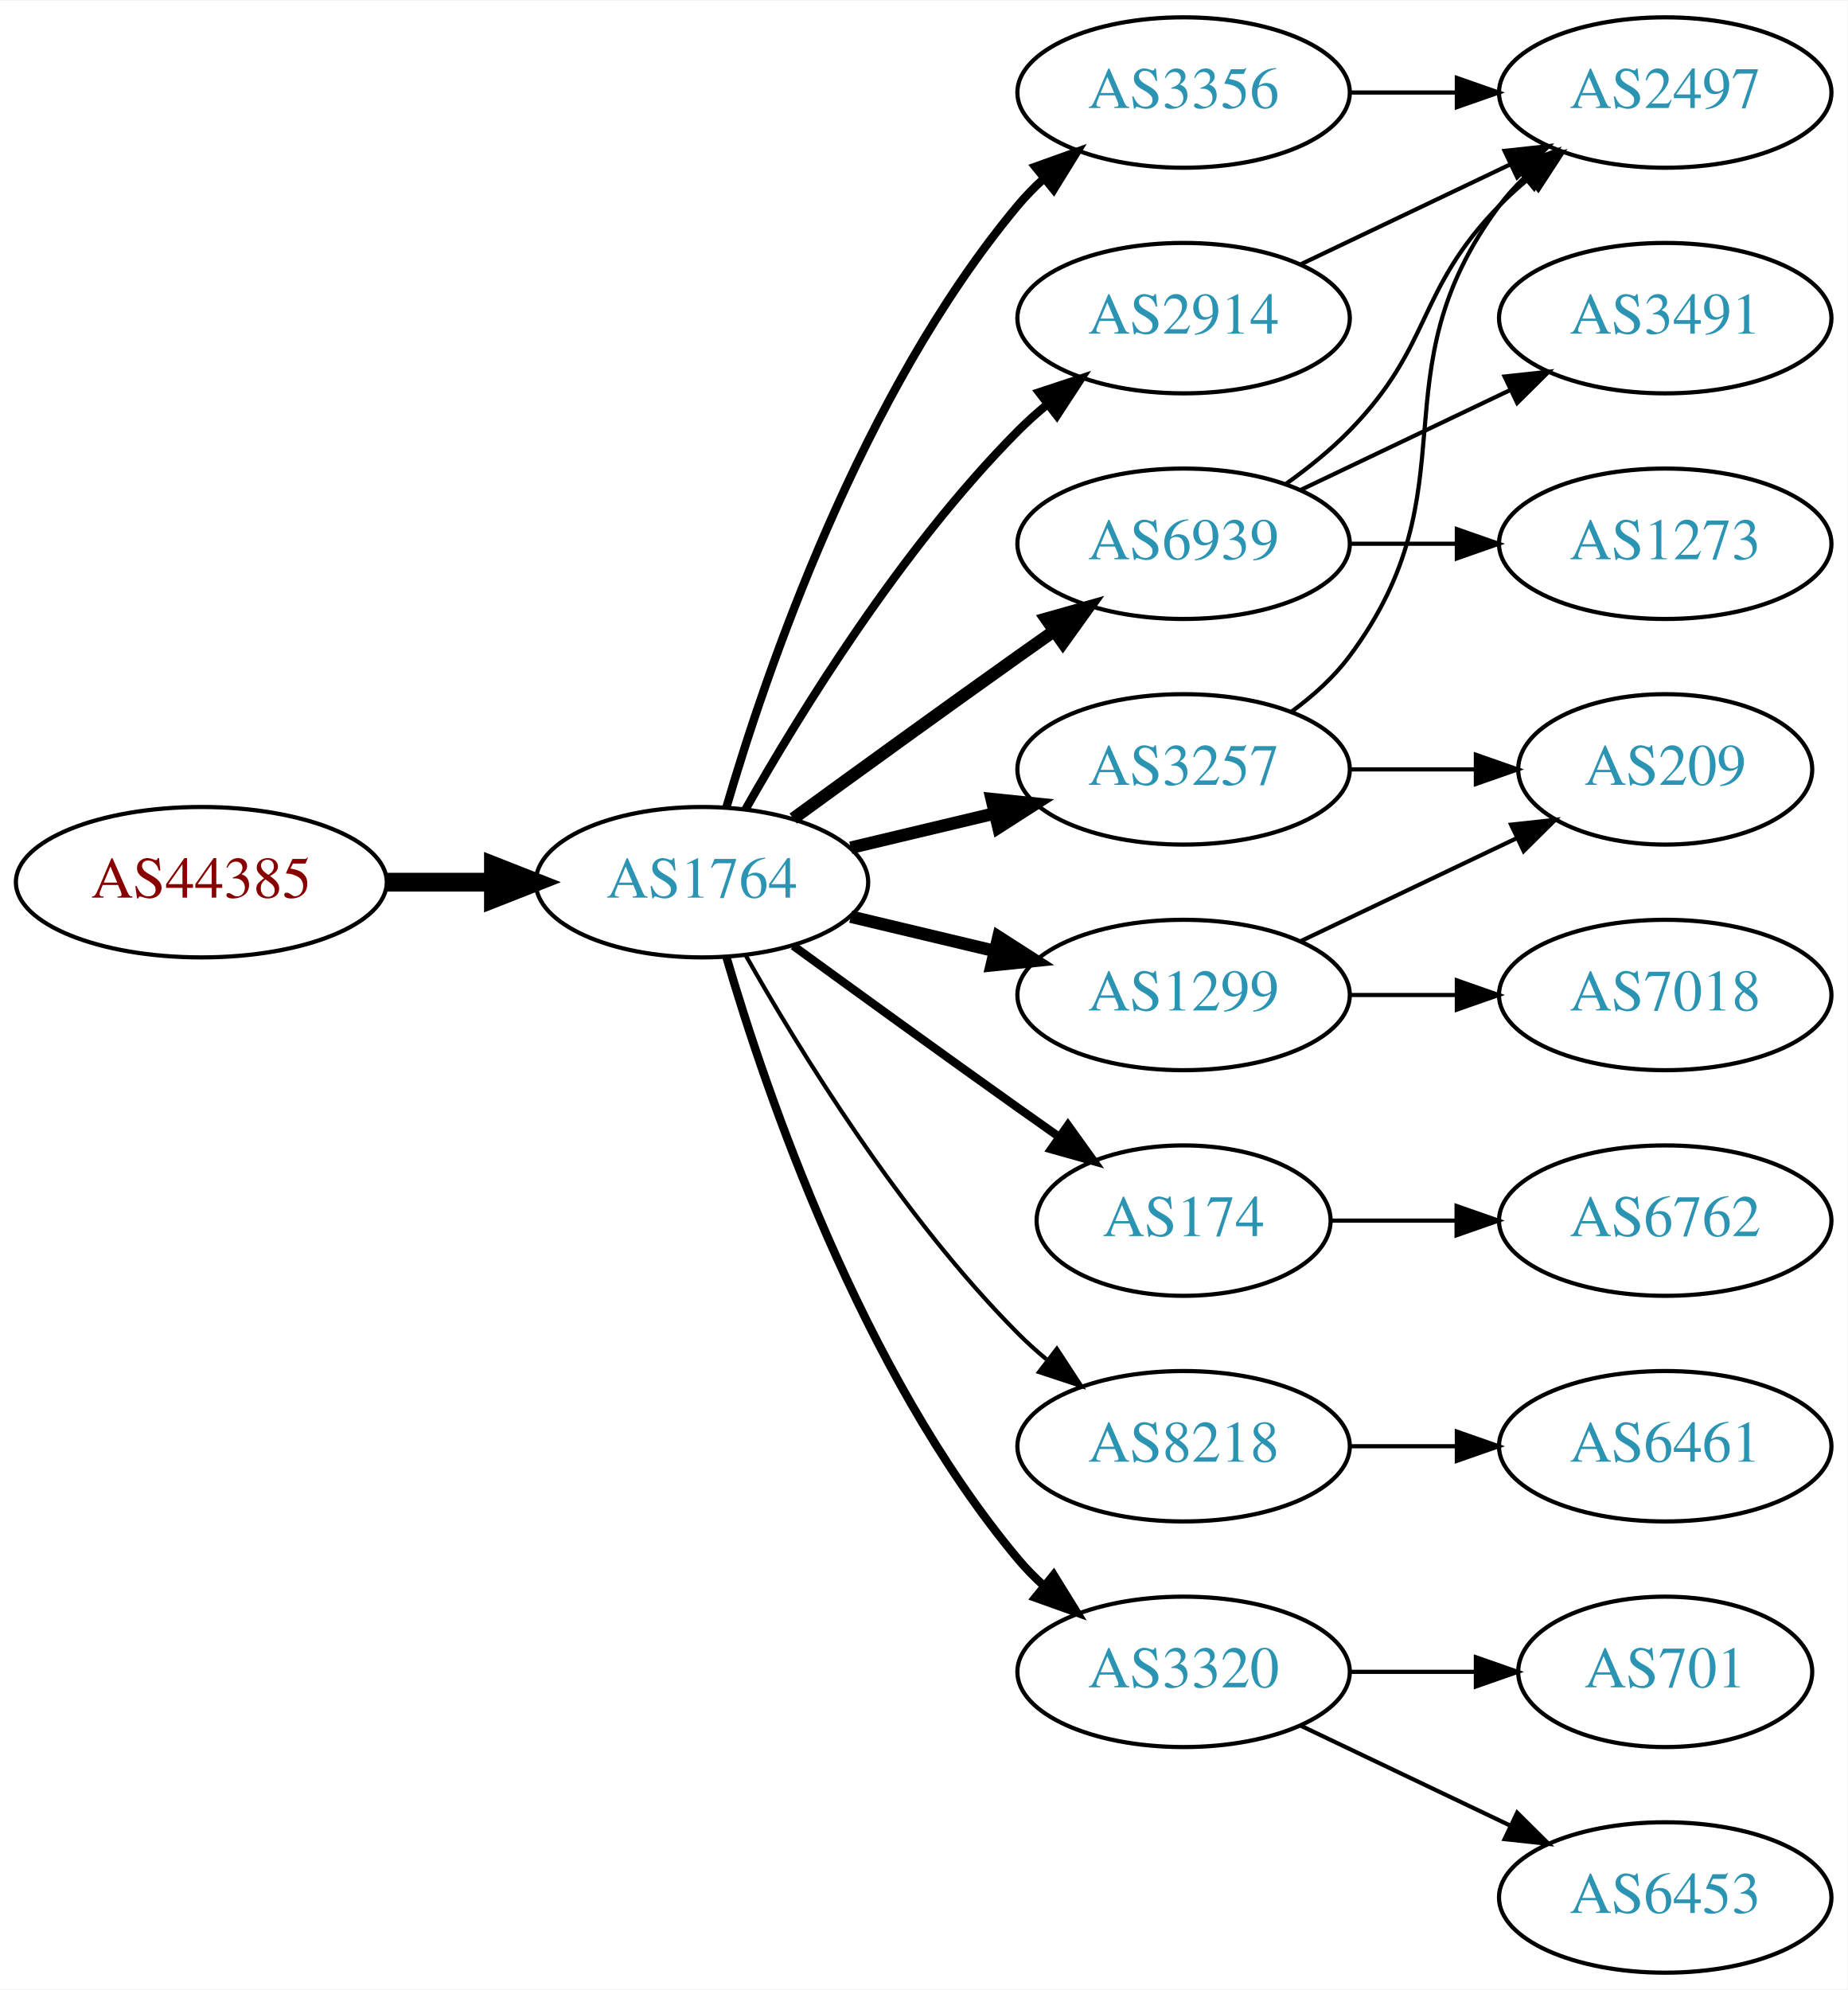
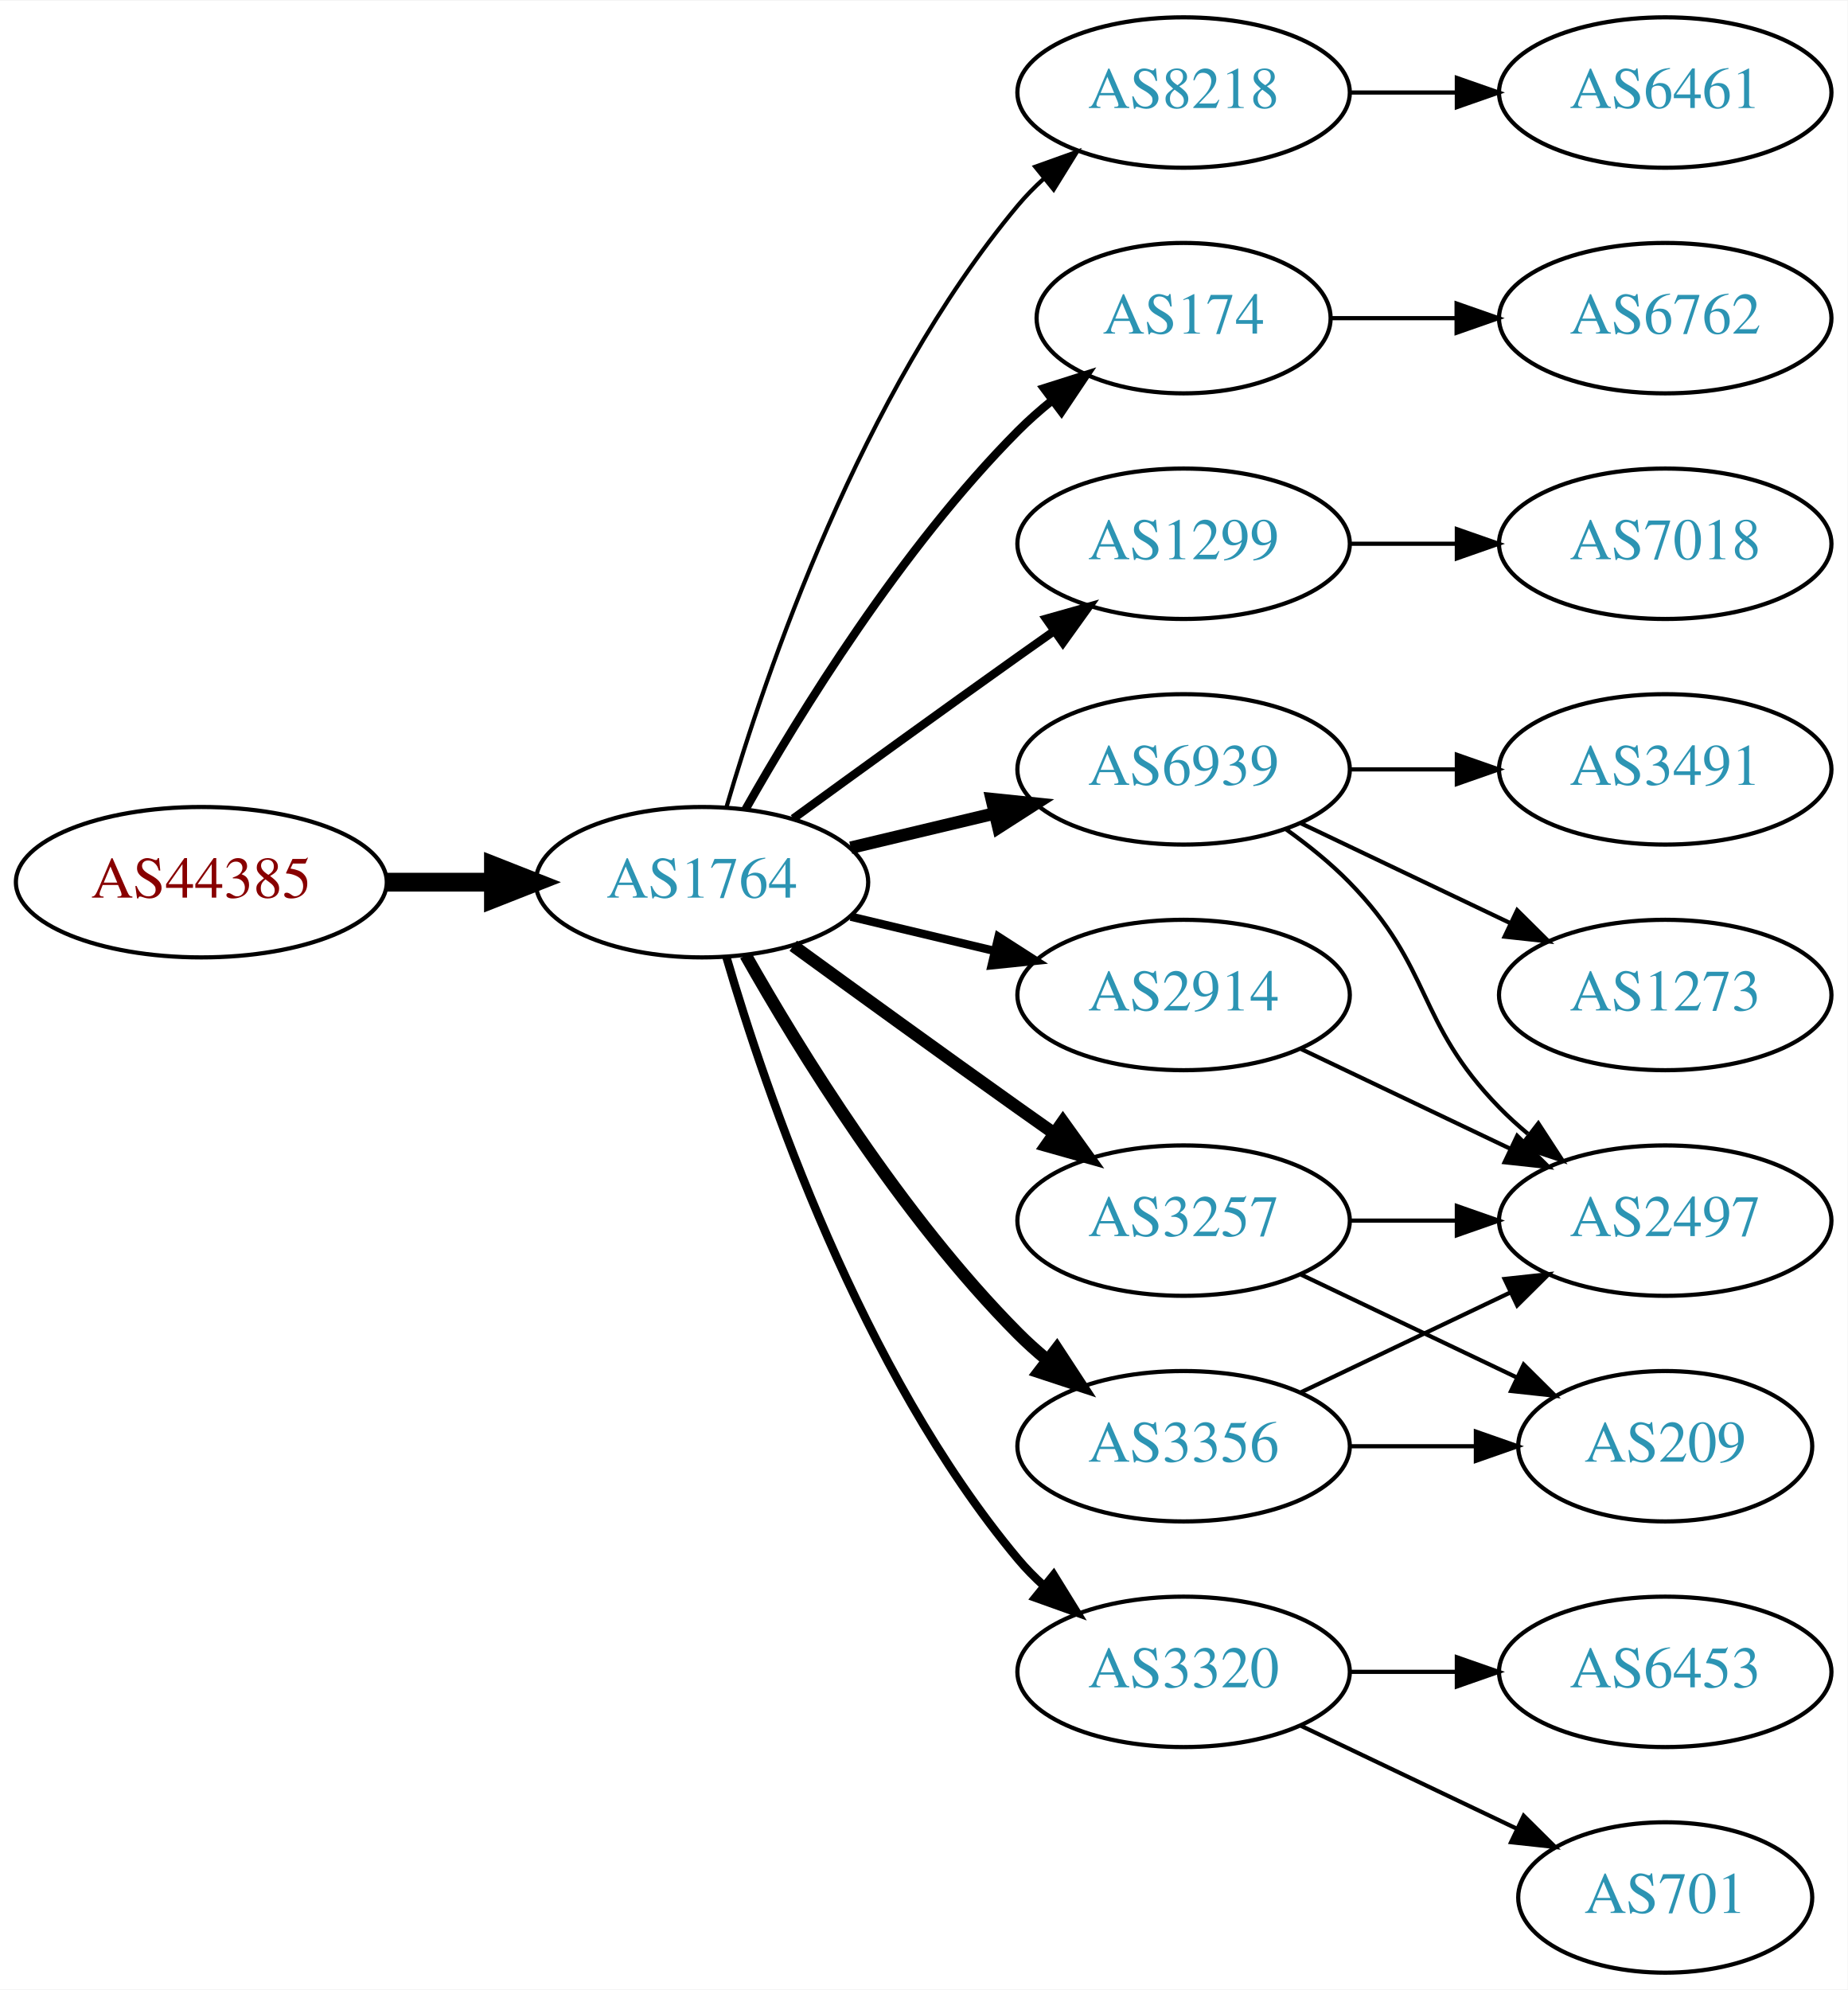
<svg xmlns="http://www.w3.org/2000/svg" xmlns:xlink="http://www.w3.org/1999/xlink" width="442pt" height="476pt" viewBox="0.00 0.00 442.27 476.00">
  <g id="graph0" class="graph" transform="scale(1 1) rotate(0) translate(4 472)">
    <polygon fill="white" stroke="none" points="-4,4 -4,-472 438.271,-472 438.271,4 -4,4" />
    <g id="node1" class="node">
      <g id="a_node1">
        <a xlink:href="/asn/44385" xlink:title="AS44385 ~ NA-NET Communications GmbH [AT]">
          <ellipse fill="#ffffff" stroke="black" cx="44.196" cy="-261" rx="44.393" ry="18" />
          <text text-anchor="middle" x="44.196" y="-257.3" font-family="Times,serif" font-size="14.00" fill="#880000">AS44385</text>
        </a>
      </g>
    </g>
    <g id="node2" class="node">
      <g id="a_node2">
        <a xlink:href="/asn/1764" xlink:title="AS1764 ~ NEXTLAYER-AS [AT]">
          <ellipse fill="#ffffff" stroke="black" cx="164.039" cy="-261" rx="39.794" ry="18" />
          <text text-anchor="middle" x="164.039" y="-257.3" font-family="Times,serif" font-size="14.00" fill="#2c94b3">AS1764</text>
        </a>
      </g>
    </g>
    <g id="edge1" class="edge">
      <path fill="none" stroke="black" stroke-width="4.5" d="M88.407,-261C96.72,-261 105.482,-261 113.965,-261" />
      <polygon fill="black" stroke="black" stroke-width="4.5" points="114.123,-264.938 124.123,-261 114.123,-257.063 114.123,-264.938" />
    </g>
    <g id="node3" class="node">
      <g id="a_node3">
-         <a xlink:href="/asn/3356" xlink:title="AS3356 ~ Level 3 Parent, LLC [US]">
+         <a xlink:href="/asn/8218" xlink:title="AS8218 ~ legacy Neotelecoms [FR]">
          <ellipse fill="#ffffff" stroke="black" cx="279.332" cy="-450" rx="39.794" ry="18" />
-           <text text-anchor="middle" x="279.332" y="-446.3" font-family="Times,serif" font-size="14.00" fill="#2c94b3">AS3356</text>
+           <text text-anchor="middle" x="279.332" y="-446.3" font-family="Times,serif" font-size="14.00" fill="#2c94b3">AS8218</text>
        </a>
      </g>
    </g>
    <g id="edge2" class="edge">
-       <path fill="none" stroke="black" stroke-width="2" d="M169.913,-279.002C179.227,-310.844 202.043,-377.981 239.685,-423 241.555,-425.237 243.654,-427.374 245.88,-429.396" />
-       <polygon fill="black" stroke="black" stroke-width="2" points="243.823,-432.234 253.799,-435.804 248.227,-426.793 243.823,-432.234" />
+       <path fill="none" stroke="black" d="M169.913,-279.002C179.227,-310.844 202.043,-377.981 239.685,-423 241.555,-425.237 243.654,-427.374 245.88,-429.396" />
+       <polygon fill="black" stroke="black" points="243.823,-432.234 253.799,-435.804 248.227,-426.793 243.823,-432.234" />
    </g>
    <g id="node4" class="node">
      <g id="a_node4">
-         <a xlink:href="/asn/6939" xlink:title="AS6939 ~ Hurricane Electric LLC [US]">
-           <ellipse fill="#ffffff" stroke="black" cx="279.332" cy="-342" rx="39.794" ry="18" />
-           <text text-anchor="middle" x="279.332" y="-338.3" font-family="Times,serif" font-size="14.00" fill="#2c94b3">AS6939</text>
+         <a xlink:href="/asn/174" xlink:title="AS174 ~ Cogent Communications [US]">
+           <ellipse fill="#ffffff" stroke="black" cx="279.332" cy="-396" rx="35.194" ry="18" />
+           <text text-anchor="middle" x="279.332" y="-392.3" font-family="Times,serif" font-size="14.00" fill="#2c94b3">AS174</text>
        </a>
      </g>
    </g>
    <g id="edge3" class="edge">
-       <path fill="none" stroke="black" stroke-width="3" d="M185.887,-276.222C200.821,-287.091 221.435,-302.025 239.685,-315 242.506,-317.005 245.449,-319.085 248.397,-321.159" />
-       <polygon fill="black" stroke="black" stroke-width="3" points="246.424,-324.05 256.621,-326.926 250.443,-318.319 246.424,-324.05" />
+       <path fill="none" stroke="black" stroke-width="2" d="M174.498,-278.49C187.28,-301.096 211.712,-340.886 239.685,-369 242.185,-371.513 244.946,-373.949 247.807,-376.261" />
+       <polygon fill="black" stroke="black" stroke-width="2" points="245.905,-379.21 256.004,-382.413 250.108,-373.611 245.905,-379.21" />
    </g>
    <g id="node5" class="node">
      <g id="a_node5">
        <a xlink:href="/asn/1299" xlink:title="AS1299 ~ Telia Carrier [EU]">
-           <ellipse fill="#ffffff" stroke="black" cx="279.332" cy="-234" rx="39.794" ry="18" />
-           <text text-anchor="middle" x="279.332" y="-230.3" font-family="Times,serif" font-size="14.00" fill="#2c94b3">AS1299</text>
+           <ellipse fill="#ffffff" stroke="black" cx="279.332" cy="-342" rx="39.794" ry="18" />
+           <text text-anchor="middle" x="279.332" y="-338.3" font-family="Times,serif" font-size="14.00" fill="#2c94b3">AS1299</text>
        </a>
      </g>
    </g>
    <g id="edge4" class="edge">
-       <path fill="none" stroke="black" stroke-width="3" d="M199.646,-252.752C210.517,-250.162 222.671,-247.265 234.114,-244.538" />
-       <polygon fill="black" stroke="black" stroke-width="3" points="235.02,-247.92 243.936,-242.197 233.397,-241.111 235.02,-247.92" />
+       <path fill="none" stroke="black" stroke-width="2" d="M185.887,-276.222C200.821,-287.091 221.435,-302.025 239.685,-315 242.506,-317.005 245.449,-319.085 248.397,-321.159" />
+       <polygon fill="black" stroke="black" stroke-width="2" points="246.424,-324.05 256.621,-326.926 250.443,-318.319 246.424,-324.05" />
    </g>
    <g id="node6" class="node">
      <g id="a_node6">
-         <a xlink:href="/asn/174" xlink:title="AS174 ~ Cogent Communications [US]">
-           <ellipse fill="#ffffff" stroke="black" cx="279.332" cy="-180" rx="35.194" ry="18" />
-           <text text-anchor="middle" x="279.332" y="-176.3" font-family="Times,serif" font-size="14.00" fill="#2c94b3">AS174</text>
+         <a xlink:href="/asn/3257" xlink:title="AS3257 ~ GTT [DE]">
+           <ellipse fill="#ffffff" stroke="black" cx="279.332" cy="-180" rx="39.794" ry="18" />
+           <text text-anchor="middle" x="279.332" y="-176.3" font-family="Times,serif" font-size="14.00" fill="#2c94b3">AS3257</text>
        </a>
      </g>
    </g>
    <g id="edge5" class="edge">
-       <path fill="none" stroke="black" stroke-width="2" d="M185.887,-245.778C200.821,-234.909 221.435,-219.975 239.685,-207 242.895,-204.718 246.264,-202.339 249.619,-199.982" />
-       <polygon fill="black" stroke="black" stroke-width="2" points="251.647,-202.834 257.83,-194.23 247.631,-197.101 251.647,-202.834" />
+       <path fill="none" stroke="black" stroke-width="3" d="M185.887,-245.778C200.821,-234.909 221.435,-219.975 239.685,-207 242.506,-204.995 245.449,-202.915 248.397,-200.841" />
+       <polygon fill="black" stroke="black" stroke-width="3" points="250.443,-203.681 256.621,-195.074 246.424,-197.95 250.443,-203.681" />
    </g>
    <g id="node7" class="node">
      <g id="a_node7">
-         <a xlink:href="/asn/2914" xlink:title="AS2914 ~ NTT America, Inc. [US]">
-           <ellipse fill="#ffffff" stroke="black" cx="279.332" cy="-396" rx="39.794" ry="18" />
-           <text text-anchor="middle" x="279.332" y="-392.3" font-family="Times,serif" font-size="14.00" fill="#2c94b3">AS2914</text>
+         <a xlink:href="/asn/6939" xlink:title="AS6939 ~ Hurricane Electric LLC [US]">
+           <ellipse fill="#ffffff" stroke="black" cx="279.332" cy="-288" rx="39.794" ry="18" />
+           <text text-anchor="middle" x="279.332" y="-284.3" font-family="Times,serif" font-size="14.00" fill="#2c94b3">AS6939</text>
        </a>
      </g>
    </g>
    <g id="edge6" class="edge">
-       <path fill="none" stroke="black" stroke-width="2" d="M174.498,-278.49C187.28,-301.096 211.712,-340.886 239.685,-369 241.796,-371.121 244.092,-373.188 246.477,-375.171" />
-       <polygon fill="black" stroke="black" stroke-width="2" points="244.73,-378.242 254.793,-381.556 248.993,-372.69 244.73,-378.242" />
+       <path fill="none" stroke="black" stroke-width="3" d="M199.646,-269.248C210.517,-271.838 222.671,-274.735 234.114,-277.462" />
+       <polygon fill="black" stroke="black" stroke-width="3" points="233.397,-280.889 243.936,-279.803 235.02,-274.08 233.397,-280.889" />
    </g>
    <g id="node8" class="node">
      <g id="a_node8">
-         <a xlink:href="/asn/3257" xlink:title="AS3257 ~ GTT [DE]">
-           <ellipse fill="#ffffff" stroke="black" cx="279.332" cy="-288" rx="39.794" ry="18" />
-           <text text-anchor="middle" x="279.332" y="-284.3" font-family="Times,serif" font-size="14.00" fill="#2c94b3">AS3257</text>
+         <a xlink:href="/asn/3356" xlink:title="AS3356 ~ Level 3 Parent, LLC [US]">
+           <ellipse fill="#ffffff" stroke="black" cx="279.332" cy="-126" rx="39.794" ry="18" />
+           <text text-anchor="middle" x="279.332" y="-122.3" font-family="Times,serif" font-size="14.00" fill="#2c94b3">AS3356</text>
        </a>
      </g>
    </g>
    <g id="edge7" class="edge">
-       <path fill="none" stroke="black" stroke-width="3" d="M199.646,-269.248C210.517,-271.838 222.671,-274.735 234.114,-277.462" />
-       <polygon fill="black" stroke="black" stroke-width="3" points="233.397,-280.889 243.936,-279.803 235.02,-274.08 233.397,-280.889" />
+       <path fill="none" stroke="black" stroke-width="3" d="M174.498,-243.51C187.28,-220.904 211.712,-181.114 239.685,-153 241.796,-150.879 244.092,-148.812 246.477,-146.829" />
+       <polygon fill="black" stroke="black" stroke-width="3" points="248.993,-149.31 254.793,-140.444 244.73,-143.758 248.993,-149.31" />
    </g>
    <g id="node9" class="node">
      <g id="a_node9">
-         <a xlink:href="/asn/8218" xlink:title="AS8218 ~ legacy Neotelecoms [FR]">
-           <ellipse fill="#ffffff" stroke="black" cx="279.332" cy="-126" rx="39.794" ry="18" />
-           <text text-anchor="middle" x="279.332" y="-122.3" font-family="Times,serif" font-size="14.00" fill="#2c94b3">AS8218</text>
+         <a xlink:href="/asn/2914" xlink:title="AS2914 ~ NTT America, Inc. [US]">
+           <ellipse fill="#ffffff" stroke="black" cx="279.332" cy="-234" rx="39.794" ry="18" />
+           <text text-anchor="middle" x="279.332" y="-230.3" font-family="Times,serif" font-size="14.00" fill="#2c94b3">AS2914</text>
        </a>
      </g>
    </g>
    <g id="edge8" class="edge">
-       <path fill="none" stroke="black" d="M174.498,-243.51C187.28,-220.904 211.712,-181.114 239.685,-153 241.796,-150.879 244.092,-148.812 246.477,-146.829" />
-       <polygon fill="black" stroke="black" points="248.993,-149.31 254.793,-140.444 244.73,-143.758 248.993,-149.31" />
+       <path fill="none" stroke="black" stroke-width="2" d="M199.646,-252.752C210.517,-250.162 222.671,-247.265 234.114,-244.538" />
+       <polygon fill="black" stroke="black" stroke-width="2" points="235.02,-247.92 243.936,-242.197 233.397,-241.111 235.02,-247.92" />
    </g>
    <g id="node10" class="node">
      <g id="a_node10">
        <a xlink:href="/asn/3320" xlink:title="AS3320 ~ DTAG [DE]">
          <ellipse fill="#ffffff" stroke="black" cx="279.332" cy="-72" rx="39.794" ry="18" />
          <text text-anchor="middle" x="279.332" y="-68.3" font-family="Times,serif" font-size="14.00" fill="#2c94b3">AS3320</text>
        </a>
      </g>
    </g>
    <g id="edge9" class="edge">
      <path fill="none" stroke="black" stroke-width="2" d="M169.913,-242.998C179.227,-211.156 202.043,-144.019 239.685,-99 241.555,-96.763 243.654,-94.626 245.88,-92.604" />
      <polygon fill="black" stroke="black" stroke-width="2" points="248.227,-95.207 253.799,-86.196 243.823,-89.766 248.227,-95.207" />
    </g>
+     <g id="node11" class="node">
+       <g id="a_node11">
+         <a xlink:href="/asn/6461" xlink:title="AS6461 ~ Zayo Bandwidth [US]">
+           <ellipse fill="#ffffff" stroke="black" cx="394.625" cy="-450" rx="39.794" ry="18" />
+           <text text-anchor="middle" x="394.625" y="-446.3" font-family="Times,serif" font-size="14.00" fill="#2c94b3">AS6461</text>
+         </a>
+       </g>
+     </g>
+     <g id="edge10" class="edge">
+       <path fill="none" stroke="black" d="M319.004,-450C327.207,-450 335.971,-450 344.503,-450" />
+       <polygon fill="black" stroke="black" points="344.742,-453.5 354.742,-450 344.742,-446.5 344.742,-453.5" />
+     </g>
    <g id="node12" class="node">
      <g id="a_node12">
-         <a xlink:href="/asn/2497" xlink:title="AS2497 ~ Internet Initiative Japan Inc. [JP]">
-           <ellipse fill="#ffffff" stroke="black" cx="394.625" cy="-450" rx="39.794" ry="18" />
-           <text text-anchor="middle" x="394.625" y="-446.3" font-family="Times,serif" font-size="14.00" fill="#2c94b3">AS2497</text>
-         </a>
-       </g>
-     </g>
-     <g id="edge22" class="edge">
-       <path fill="none" stroke="black" d="M319.004,-450C327.207,-450 335.971,-450 344.503,-450" />
-       <polygon fill="black" stroke="black" points="344.742,-453.5 354.742,-450 344.742,-446.5 344.742,-453.5" />
-     </g>
-     <g id="node11" class="node">
-       <g id="a_node11">
-         <a xlink:href="/asn/1273" xlink:title="AS1273 ~ Vodafone Group PLC [EU]">
+         <a xlink:href="/asn/6762" xlink:title="AS6762 ~ TELECOM ITALIA SPARKLE S.p.A. [IT]">
+           <ellipse fill="#ffffff" stroke="black" cx="394.625" cy="-396" rx="39.794" ry="18" />
+           <text text-anchor="middle" x="394.625" y="-392.3" font-family="Times,serif" font-size="14.00" fill="#2c94b3">AS6762</text>
+         </a>
+       </g>
+     </g>
+     <g id="edge11" class="edge">
+       <path fill="none" stroke="black" d="M314.631,-396C324.008,-396 334.358,-396 344.393,-396" />
+       <polygon fill="black" stroke="black" points="344.681,-399.5 354.681,-396 344.681,-392.5 344.681,-399.5" />
+     </g>
+     <g id="node13" class="node">
+       <g id="a_node13">
+         <a xlink:href="/asn/7018" xlink:title="AS7018 ~ AT&amp;T Services, Inc. [US]">
          <ellipse fill="#ffffff" stroke="black" cx="394.625" cy="-342" rx="39.794" ry="18" />
-           <text text-anchor="middle" x="394.625" y="-338.3" font-family="Times,serif" font-size="14.00" fill="#2c94b3">AS1273</text>
-         </a>
-       </g>
-     </g>
-     <g id="edge10" class="edge">
+           <text text-anchor="middle" x="394.625" y="-338.3" font-family="Times,serif" font-size="14.00" fill="#2c94b3">AS7018</text>
+         </a>
+       </g>
+     </g>
+     <g id="edge12" class="edge">
      <path fill="none" stroke="black" d="M319.004,-342C327.207,-342 335.971,-342 344.503,-342" />
      <polygon fill="black" stroke="black" points="344.742,-345.5 354.742,-342 344.742,-338.5 344.742,-345.5" />
    </g>
-     <g id="edge11" class="edge">
-       <path fill="none" stroke="black" d="M303.926,-356.389C309.182,-360.148 314.513,-364.437 318.978,-369 339.151,-389.617 334.806,-402.383 354.978,-423 357.071,-425.139 359.354,-427.218 361.731,-429.21" />
-       <polygon fill="black" stroke="black" points="359.974,-432.275 370.031,-435.611 364.249,-426.732 359.974,-432.275" />
-     </g>
-     <g id="node13" class="node">
-       <g id="a_node13">
-         <a xlink:href="/asn/3491" xlink:title="AS3491 ~ PCCW Global, Inc. [US]">
-           <ellipse fill="#ffffff" stroke="black" cx="394.625" cy="-396" rx="39.794" ry="18" />
-           <text text-anchor="middle" x="394.625" y="-392.3" font-family="Times,serif" font-size="14.00" fill="#2c94b3">AS3491</text>
-         </a>
-       </g>
-     </g>
-     <g id="edge12" class="edge">
-       <path fill="none" stroke="black" d="M307.468,-354.934C322.462,-362.081 341.283,-371.052 357.506,-378.785" />
-       <polygon fill="black" stroke="black" points="356.177,-382.028 366.71,-383.171 359.188,-375.709 356.177,-382.028" />
-     </g>
    <g id="node14" class="node">
      <g id="a_node14">
-         <a xlink:href="/asn/209" xlink:title="AS209 ~ CenturyLink Communications, LLC [US]">
-           <ellipse fill="#ffffff" stroke="black" cx="394.625" cy="-288" rx="35.194" ry="18" />
-           <text text-anchor="middle" x="394.625" y="-284.3" font-family="Times,serif" font-size="14.00" fill="#2c94b3">AS209</text>
+         <a xlink:href="/asn/2497" xlink:title="AS2497 ~ Internet Initiative Japan Inc. [JP]">
+           <ellipse fill="#ffffff" stroke="black" cx="394.625" cy="-180" rx="39.794" ry="18" />
+           <text text-anchor="middle" x="394.625" y="-176.3" font-family="Times,serif" font-size="14.00" fill="#2c94b3">AS2497</text>
        </a>
      </g>
    </g>
    <g id="edge13" class="edge">
-       <path fill="none" stroke="black" d="M307.468,-246.934C322.9,-254.29 342.385,-263.577 358.92,-271.459" />
-       <polygon fill="black" stroke="black" points="357.729,-274.768 368.262,-275.911 360.741,-268.449 357.729,-274.768" />
+       <path fill="none" stroke="black" d="M319.004,-180C327.207,-180 335.971,-180 344.503,-180" />
+       <polygon fill="black" stroke="black" points="344.742,-183.5 354.742,-180 344.742,-176.5 344.742,-183.5" />
    </g>
    <g id="node15" class="node">
      <g id="a_node15">
-         <a xlink:href="/asn/7018" xlink:title="AS7018 ~ AT&amp;T Services, Inc. [US]">
-           <ellipse fill="#ffffff" stroke="black" cx="394.625" cy="-234" rx="39.794" ry="18" />
-           <text text-anchor="middle" x="394.625" y="-230.3" font-family="Times,serif" font-size="14.00" fill="#2c94b3">AS7018</text>
+         <a xlink:href="/asn/209" xlink:title="AS209 ~ CenturyLink Communications, LLC [US]">
+           <ellipse fill="#ffffff" stroke="black" cx="394.625" cy="-126" rx="35.194" ry="18" />
+           <text text-anchor="middle" x="394.625" y="-122.3" font-family="Times,serif" font-size="14.00" fill="#2c94b3">AS209</text>
        </a>
      </g>
    </g>
    <g id="edge14" class="edge">
-       <path fill="none" stroke="black" d="M319.004,-234C327.207,-234 335.971,-234 344.503,-234" />
-       <polygon fill="black" stroke="black" points="344.742,-237.5 354.742,-234 344.742,-230.5 344.742,-237.5" />
+       <path fill="none" stroke="black" d="M307.468,-167.066C322.9,-159.71 342.385,-150.423 358.92,-142.541" />
+       <polygon fill="black" stroke="black" points="360.741,-145.551 368.262,-138.089 357.729,-139.232 360.741,-145.551" />
+     </g>
+     <g id="edge17" class="edge">
+       <path fill="none" stroke="black" d="M303.926,-273.611C309.182,-269.852 314.513,-265.563 318.978,-261 339.151,-240.383 334.806,-227.617 354.978,-207 357.071,-204.861 359.354,-202.782 361.731,-200.79" />
+       <polygon fill="black" stroke="black" points="364.249,-203.268 370.031,-194.389 359.974,-197.725 364.249,-203.268" />
    </g>
    <g id="node16" class="node">
      <g id="a_node16">
-         <a xlink:href="/asn/6762" xlink:title="AS6762 ~ TELECOM ITALIA SPARKLE S.p.A. [IT]">
-           <ellipse fill="#ffffff" stroke="black" cx="394.625" cy="-180" rx="39.794" ry="18" />
-           <text text-anchor="middle" x="394.625" y="-176.3" font-family="Times,serif" font-size="14.00" fill="#2c94b3">AS6762</text>
+         <a xlink:href="/asn/1273" xlink:title="AS1273 ~ Vodafone Group PLC [EU]">
+           <ellipse fill="#ffffff" stroke="black" cx="394.625" cy="-234" rx="39.794" ry="18" />
+           <text text-anchor="middle" x="394.625" y="-230.3" font-family="Times,serif" font-size="14.00" fill="#2c94b3">AS1273</text>
        </a>
      </g>
    </g>
    <g id="edge15" class="edge">
-       <path fill="none" stroke="black" d="M314.631,-180C324.008,-180 334.358,-180 344.393,-180" />
-       <polygon fill="black" stroke="black" points="344.681,-183.5 354.681,-180 344.681,-176.5 344.681,-183.5" />
-     </g>
-     <g id="edge16" class="edge">
-       <path fill="none" stroke="black" d="M307.468,-408.934C322.462,-416.081 341.283,-425.052 357.506,-432.785" />
-       <polygon fill="black" stroke="black" points="356.177,-436.028 366.71,-437.171 359.188,-429.709 356.177,-436.028" />
-     </g>
-     <g id="edge18" class="edge">
-       <path fill="none" stroke="black" d="M305.262,-301.882C310.338,-305.611 315.256,-310.016 318.978,-315 349.249,-355.542 324.707,-382.458 354.978,-423 356.723,-425.336 358.73,-427.545 360.893,-429.617" />
-       <polygon fill="black" stroke="black" points="358.771,-432.405 368.694,-436.118 363.253,-427.027 358.771,-432.405" />
-     </g>
-     <g id="edge17" class="edge">
-       <path fill="none" stroke="black" d="M319.004,-288C328.709,-288 339.2,-288 349.163,-288" />
-       <polygon fill="black" stroke="black" points="349.299,-291.5 359.299,-288 349.299,-284.5 349.299,-291.5" />
+       <path fill="none" stroke="black" d="M307.468,-275.066C322.462,-267.919 341.283,-258.948 357.506,-251.215" />
+       <polygon fill="black" stroke="black" points="359.188,-254.291 366.71,-246.829 356.177,-247.972 359.188,-254.291" />
    </g>
    <g id="node17" class="node">
      <g id="a_node17">
-         <a xlink:href="/asn/6461" xlink:title="AS6461 ~ Zayo Bandwidth [US]">
-           <ellipse fill="#ffffff" stroke="black" cx="394.625" cy="-126" rx="39.794" ry="18" />
-           <text text-anchor="middle" x="394.625" y="-122.3" font-family="Times,serif" font-size="14.00" fill="#2c94b3">AS6461</text>
-         </a>
-       </g>
+         <a xlink:href="/asn/3491" xlink:title="AS3491 ~ PCCW Global, Inc. [US]">
+           <ellipse fill="#ffffff" stroke="black" cx="394.625" cy="-288" rx="39.794" ry="18" />
+           <text text-anchor="middle" x="394.625" y="-284.3" font-family="Times,serif" font-size="14.00" fill="#2c94b3">AS3491</text>
+         </a>
+       </g>
+     </g>
+     <g id="edge16" class="edge">
+       <path fill="none" stroke="black" d="M319.004,-288C327.207,-288 335.971,-288 344.503,-288" />
+       <polygon fill="black" stroke="black" points="344.742,-291.5 354.742,-288 344.742,-284.5 344.742,-291.5" />
    </g>
    <g id="edge19" class="edge">
-       <path fill="none" stroke="black" d="M319.004,-126C327.207,-126 335.971,-126 344.503,-126" />
-       <polygon fill="black" stroke="black" points="344.742,-129.5 354.742,-126 344.742,-122.5 344.742,-129.5" />
+       <path fill="none" stroke="black" d="M307.468,-138.934C322.462,-146.081 341.283,-155.052 357.506,-162.785" />
+       <polygon fill="black" stroke="black" points="356.177,-166.028 366.71,-167.171 359.188,-159.709 356.177,-166.028" />
+     </g>
+     <g id="edge18" class="edge">
+       <path fill="none" stroke="black" d="M319.004,-126C328.709,-126 339.2,-126 349.163,-126" />
+       <polygon fill="black" stroke="black" points="349.299,-129.5 359.299,-126 349.299,-122.5 349.299,-129.5" />
+     </g>
+     <g id="edge22" class="edge">
+       <path fill="none" stroke="black" d="M307.468,-221.066C322.462,-213.919 341.283,-204.948 357.506,-197.215" />
+       <polygon fill="black" stroke="black" points="359.188,-200.291 366.71,-192.829 356.177,-193.972 359.188,-200.291" />
    </g>
    <g id="node18" class="node">
      <g id="a_node18">
-         <a xlink:href="/asn/6453" xlink:title="AS6453 ~ TATA COMMUNICATIONS (AMERICA) INC [US]">
-           <ellipse fill="#ffffff" stroke="black" cx="394.625" cy="-18" rx="39.794" ry="18" />
-           <text text-anchor="middle" x="394.625" y="-14.3" font-family="Times,serif" font-size="14.00" fill="#2c94b3">AS6453</text>
+         <a xlink:href="/asn/701" xlink:title="AS701 ~ UUNET [US]">
+           <ellipse fill="#ffffff" stroke="black" cx="394.625" cy="-18" rx="35.194" ry="18" />
+           <text text-anchor="middle" x="394.625" y="-14.3" font-family="Times,serif" font-size="14.00" fill="#2c94b3">AS701</text>
        </a>
      </g>
    </g>
    <g id="edge20" class="edge">
-       <path fill="none" stroke="black" d="M307.468,-59.066C322.462,-51.919 341.283,-42.948 357.506,-35.215" />
-       <polygon fill="black" stroke="black" points="359.188,-38.291 366.71,-30.829 356.177,-31.972 359.188,-38.291" />
+       <path fill="none" stroke="black" d="M307.468,-59.066C322.9,-51.71 342.385,-42.423 358.92,-34.541" />
+       <polygon fill="black" stroke="black" points="360.741,-37.551 368.262,-30.089 357.729,-31.232 360.741,-37.551" />
    </g>
    <g id="node19" class="node">
      <g id="a_node19">
-         <a xlink:href="/asn/701" xlink:title="AS701 ~ UUNET [US]">
-           <ellipse fill="#ffffff" stroke="black" cx="394.625" cy="-72" rx="35.194" ry="18" />
-           <text text-anchor="middle" x="394.625" y="-68.3" font-family="Times,serif" font-size="14.00" fill="#2c94b3">AS701</text>
+         <a xlink:href="/asn/6453" xlink:title="AS6453 ~ TATA COMMUNICATIONS (AMERICA) INC [US]">
+           <ellipse fill="#ffffff" stroke="black" cx="394.625" cy="-72" rx="39.794" ry="18" />
+           <text text-anchor="middle" x="394.625" y="-68.3" font-family="Times,serif" font-size="14.00" fill="#2c94b3">AS6453</text>
        </a>
      </g>
    </g>
    <g id="edge21" class="edge">
-       <path fill="none" stroke="black" d="M319.004,-72C328.709,-72 339.2,-72 349.163,-72" />
-       <polygon fill="black" stroke="black" points="349.299,-75.5 359.299,-72 349.299,-68.5 349.299,-75.5" />
+       <path fill="none" stroke="black" d="M319.004,-72C327.207,-72 335.971,-72 344.503,-72" />
+       <polygon fill="black" stroke="black" points="344.742,-75.5 354.742,-72 344.742,-68.5 344.742,-75.5" />
    </g>
  </g>
</svg>
